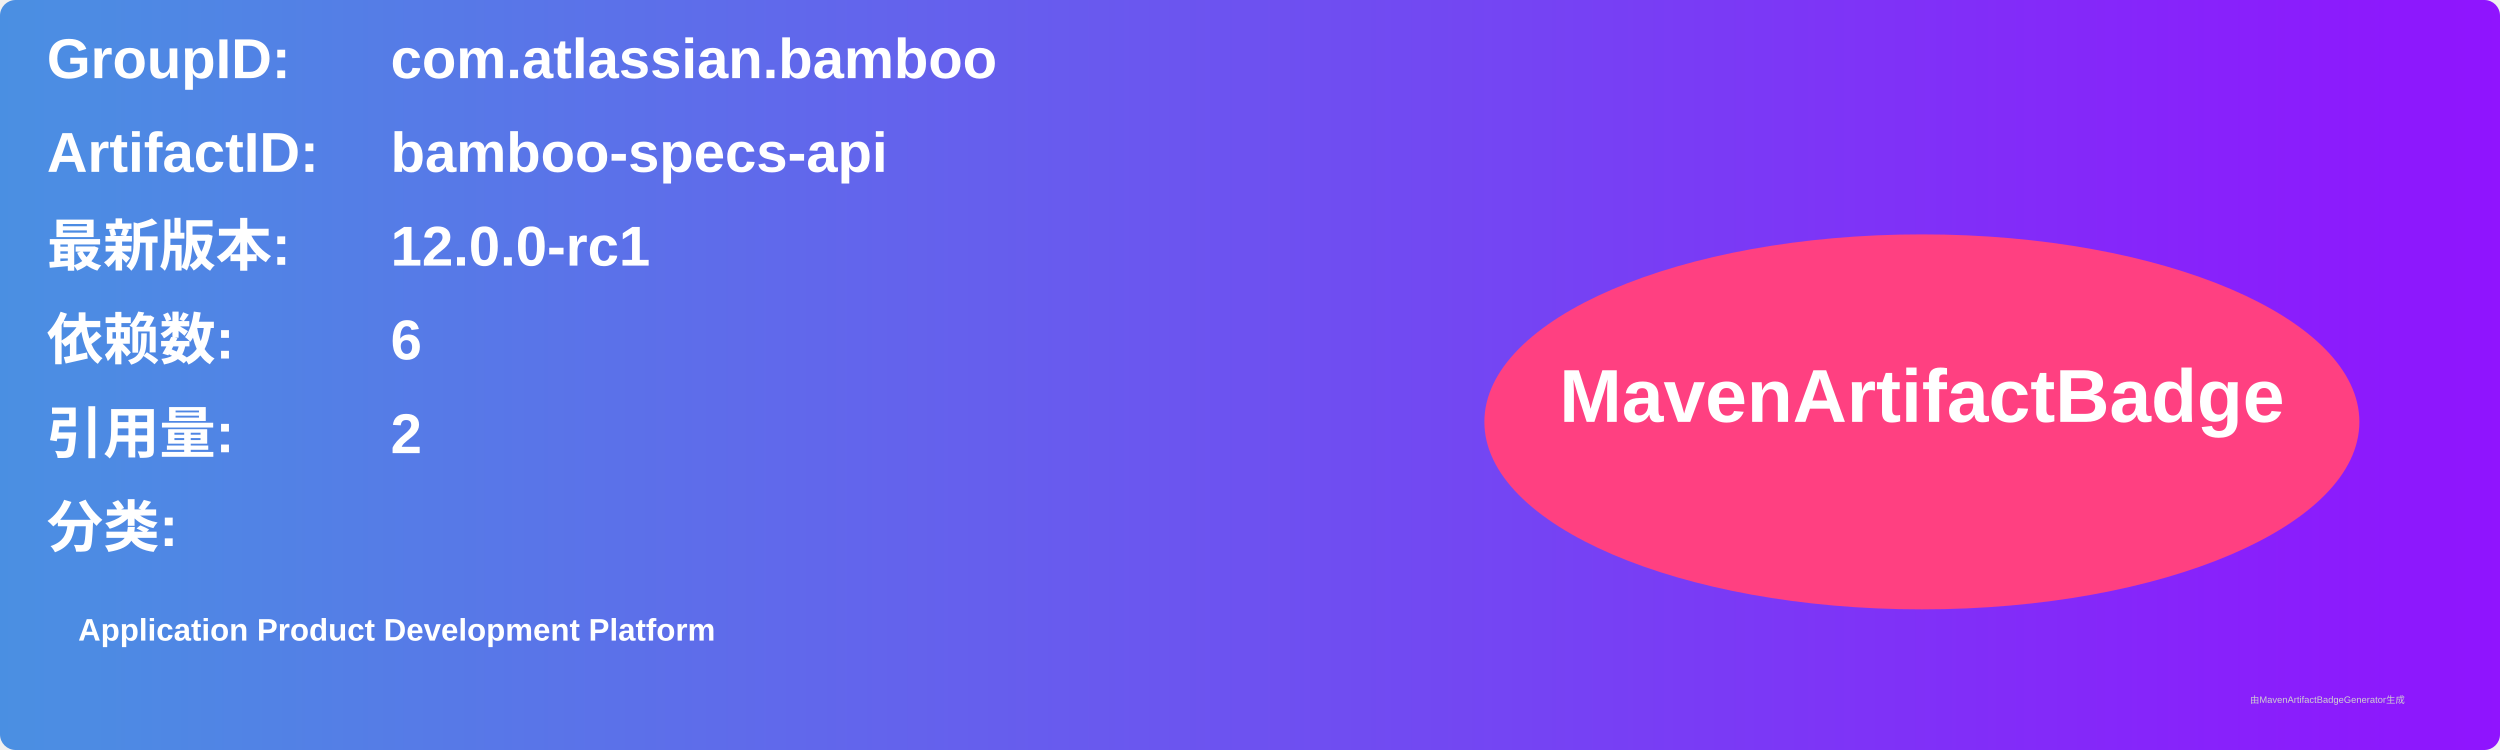
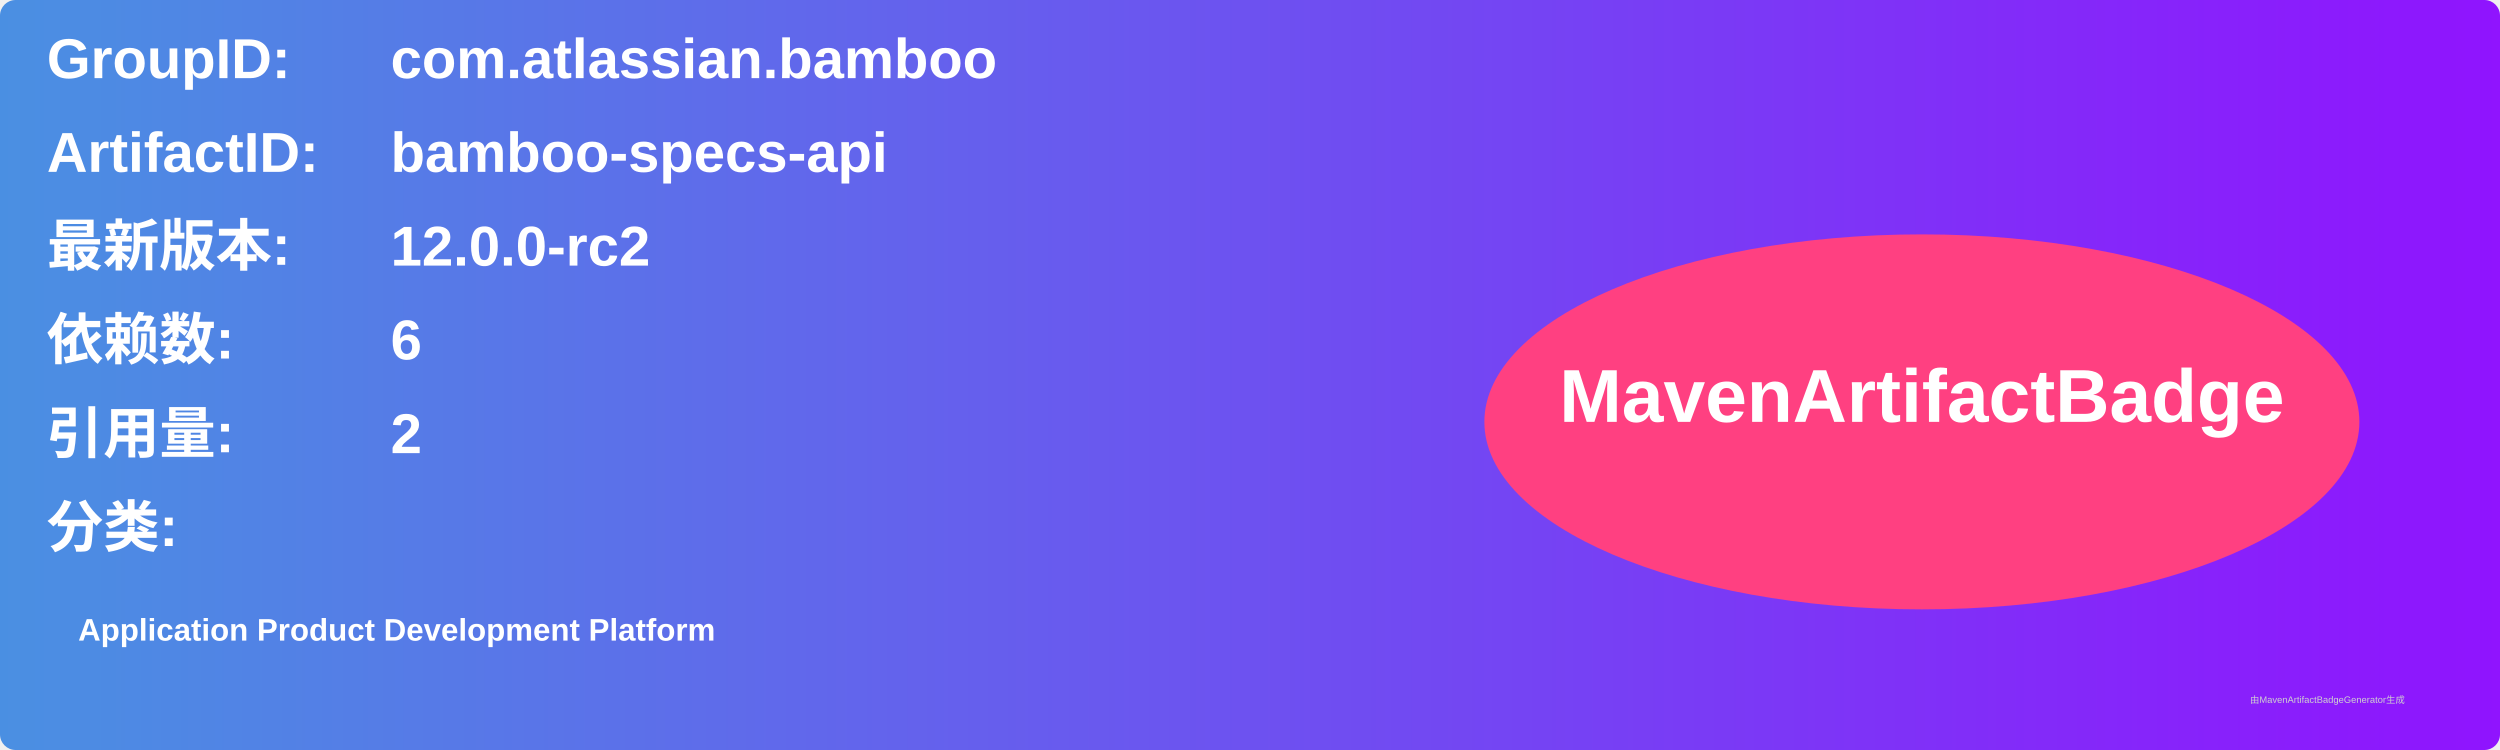
<svg xmlns="http://www.w3.org/2000/svg" width="800" height="240" viewBox="0 0 800 240">
  <linearGradient id="grad" x1="0%" y1="0%" x2="100%" y2="0%">
    <stop offset="0%" stop-color="#4a90e2" />
    <stop offset="100%" stop-color="#9013fe" />
  </linearGradient>
  <rect width="100%" height="100%" rx="5" ry="5" fill="url(#grad)" />
  <g transform="translate(15, 15)">
    <text x="0" y="10" font-family="Arial" font-size="18" fill="white" font-weight="bold" width="260">GroupID:</text>
    <text x="110" y="10" font-family="Arial" font-size="18" fill="white" font-weight="bold" width="460">com.atlassian.bamboo</text>
    <text x="0" y="40" font-family="Arial" font-size="18" fill="white" font-weight="bold" width="260">ArtifactID:</text>
    <text x="110" y="40" font-family="Arial" font-size="18" fill="white" font-weight="bold" width="460">bamboo-specs-api</text>
    <text x="0" y="70" font-family="Arial" font-size="18" fill="white" font-weight="bold">最新版本:</text>
    <text x="110" y="70" font-family="Arial" font-size="18" fill="white" font-weight="bold">
-       <tspan font-weight="bold">12.0.0-rc1</tspan>
+       <tspan font-weight="bold">12.0.0-rc2</tspan>
    </text>
    <text x="0" y="100" font-family="Arial" font-size="18" fill="white" font-weight="bold">依赖数: </text>
    <text x="110" y="100" font-family="Arial" font-size="18" fill="white">
      <tspan font-weight="bold">6</tspan>
    </text>
    <text x="0" y="130" font-family="Arial" font-size="18" fill="white" font-weight="bold">引用量: </text>
    <text x="110" y="130" font-family="Arial" font-size="18" fill="white">
      <tspan font-weight="bold">2</tspan>
    </text>
    <text x="0" y="160" font-family="Arial" font-size="18" fill="white" font-weight="bold">分类:</text>
    <text x="10" y="190" font-family="Arial" font-size="10" fill="white">
      <tspan font-weight="bold">Application Product Development Platform</tspan>
    </text>
    <ellipse cx="600" cy="120" rx="140" ry="60" fill="#ff4081" />
    <text x="600" y="120" text-anchor="middle" font-family="Arial" font-size="24" fill="white" font-weight="bold">MavenArtifactBadge</text>
  </g>
  <text x="720" y="225" font-family="Arial" font-size="3" fill="#d0d0d0">由MavenArtifactBadgeGenerator生成</text>
</svg>
